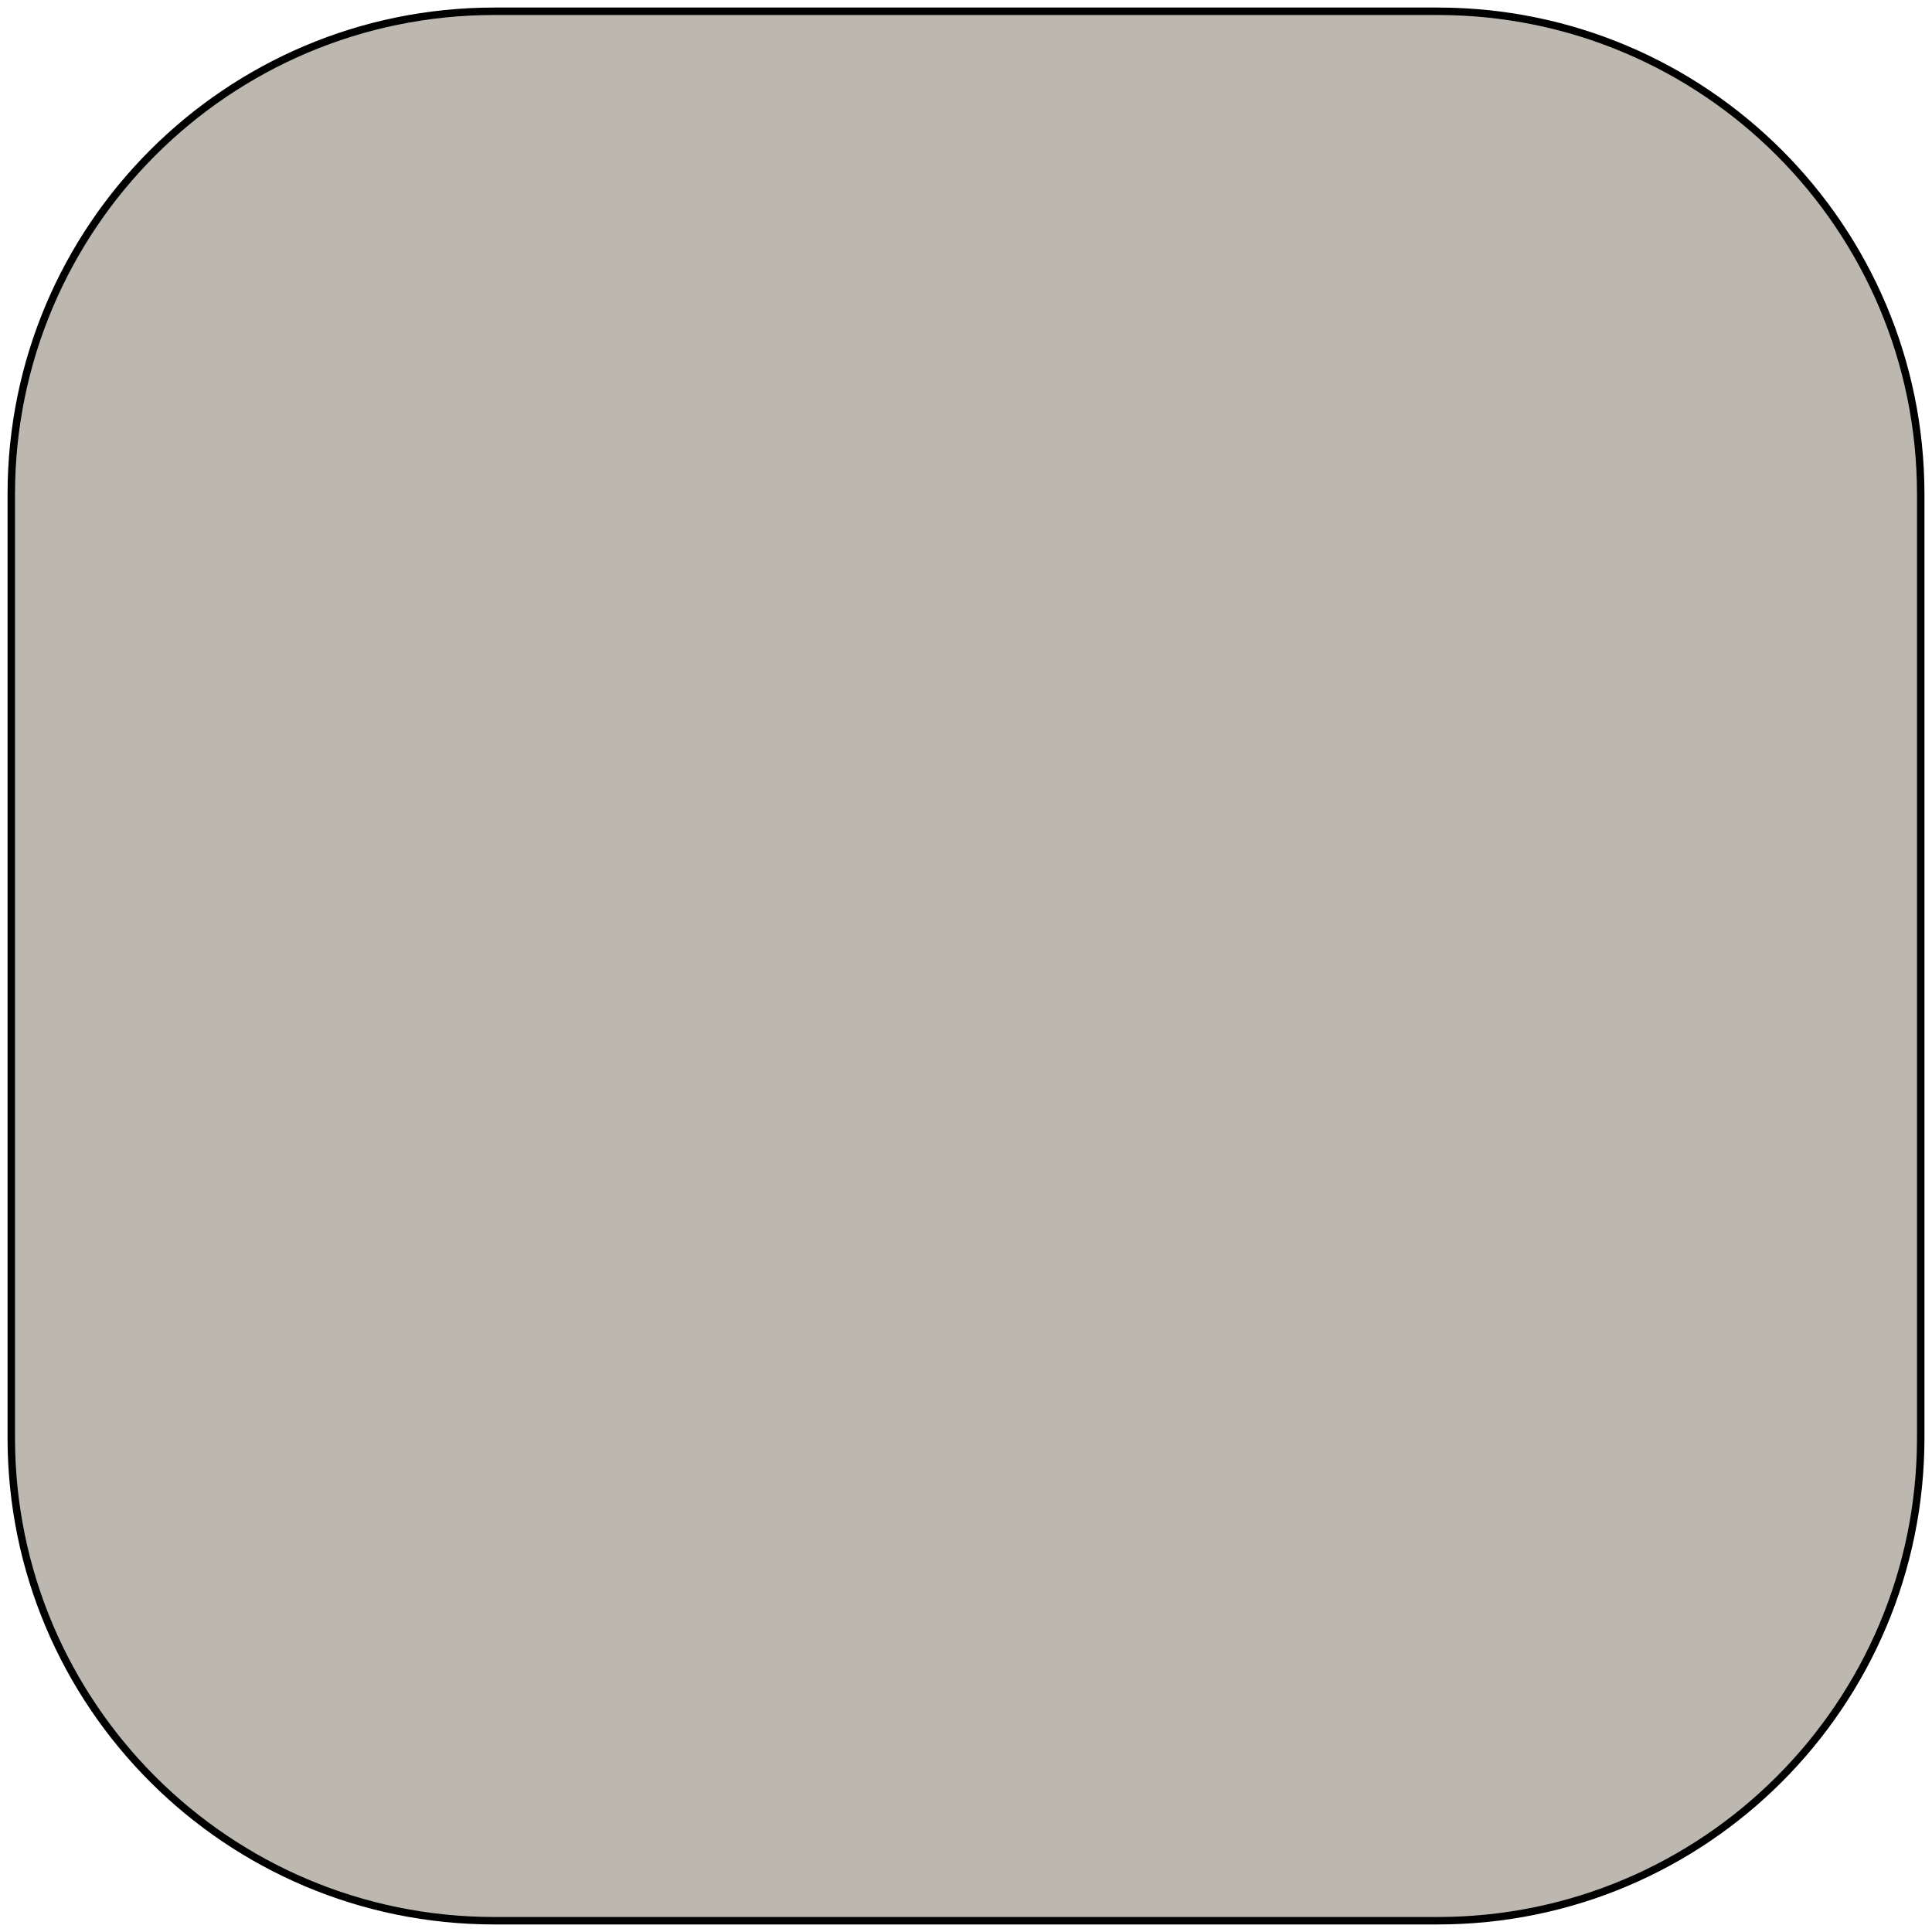
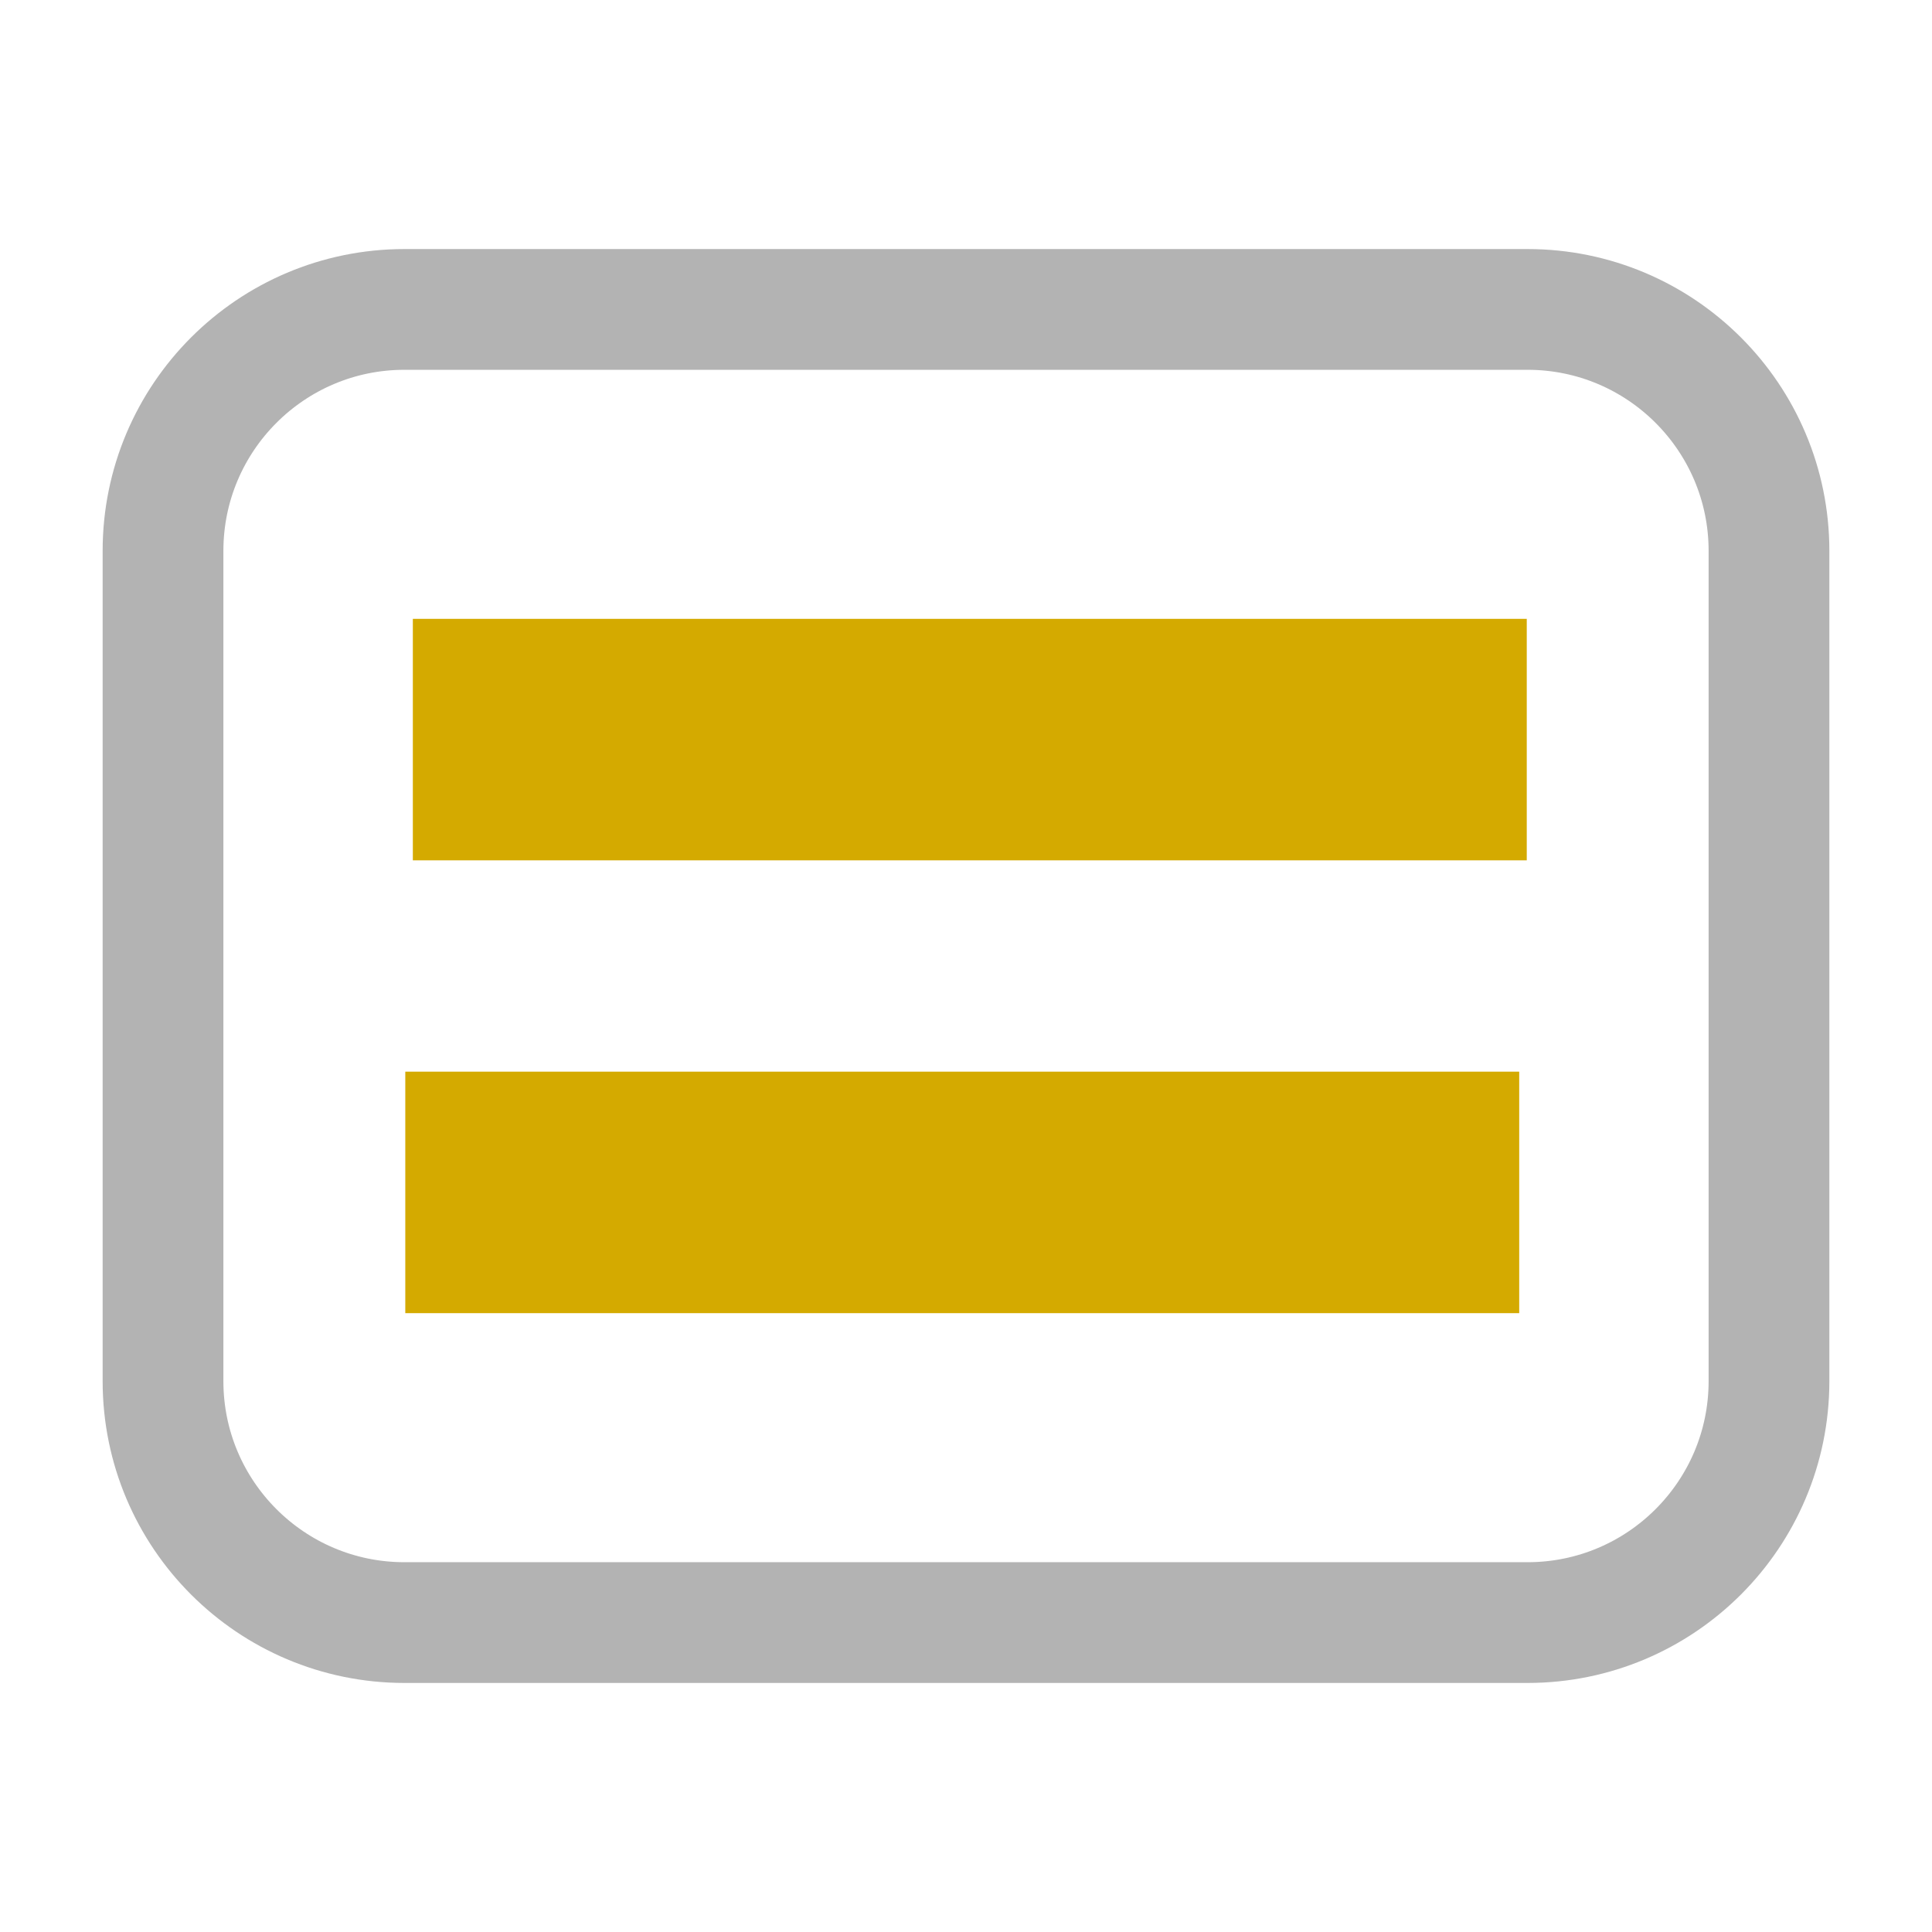
- <svg xmlns="http://www.w3.org/2000/svg" width="256" height="256" viewBox="0 0 256 256" id="svg4144" version="1.1">
+ <svg xmlns="http://www.w3.org/2000/svg" width="32" height="32" viewBox="0 0 32 32" id="svg4144" version="1.1">
  <defs id="defs4146" />
-   <g id="layer1" transform="translate(0,-796.3622)">
-     <rect style="opacity:1;fill:#bcb8b0;fill-opacity:1;fill-rule:evenodd;stroke:#000000;stroke-width:0.988;stroke-miterlimit:4;stroke-dasharray:none;stroke-opacity:1" id="rect4152" width="253.012" height="253.012" x="1.494" y="797.856" ry="64.003" rx="64.003" />
-     <flowRoot xml:space="preserve" id="flowRoot4154" style="font-style:normal;font-variant:normal;font-weight:normal;font-stretch:normal;font-size:15px;line-height:125%;font-family:sans-serif;-inkscape-font-specification:'sans-serif, Normal';text-align:start;letter-spacing:0px;word-spacing:0px;writing-mode:lr-tb;text-anchor:start;fill:#42413e;fill-opacity:1;stroke:#42413e;stroke-width:0.066;stroke-linecap:butt;stroke-linejoin:miter;stroke-miterlimit:4;stroke-dasharray:none;stroke-opacity:1" transform="matrix(12.878,0,0,12.11712,-464.9974,275.4594)">
-       <flowRegion id="flowRegion4156">
-         <rect id="rect4158" width="54.447" height="54.094" x="39.952" y="43.161" style="font-style:normal;font-variant:normal;font-weight:normal;font-stretch:normal;font-size:15px;line-height:125%;font-family:sans-serif;-inkscape-font-specification:'sans-serif, Normal';text-align:start;writing-mode:lr-tb;text-anchor:start;fill:#42413e;fill-opacity:1;stroke:#42413e;stroke-width:0.066;stroke-miterlimit:4;stroke-dasharray:none;stroke-opacity:1" />
-       </flowRegion>
-       <flowPara id="flowPara4160" style="font-weight:normal">D</flowPara>
-     </flowRoot>
+   <g id="layer1" transform="translate(0,-1020.362)">
+     <rect style="opacity:1;fill:none;fill-opacity:1;fill-rule:evenodd;stroke:#b3b3b3;stroke-width:2;stroke-linecap:round;stroke-linejoin:round;stroke-miterlimit:4;stroke-dasharray:none;stroke-opacity:1" id="rect820" width="26.6" height="21.75" x="2.7" y="1025.487" rx="4" ry="4" />
+     <path style="fill:none;stroke:#d4aa00;stroke-width:4;stroke-linecap:butt;stroke-linejoin:miter;stroke-miterlimit:4;stroke-dasharray:none;stroke-opacity:1" d="m 6.838,1032.612 h 18.45" id="path824" />
+     <path style="fill:none;stroke:#d4aa00;stroke-width:4;stroke-linecap:butt;stroke-linejoin:miter;stroke-miterlimit:4;stroke-dasharray:none;stroke-opacity:1" d="m 6.713,1040.112 h 18.45" id="path824-43" />
  </g>
</svg>
